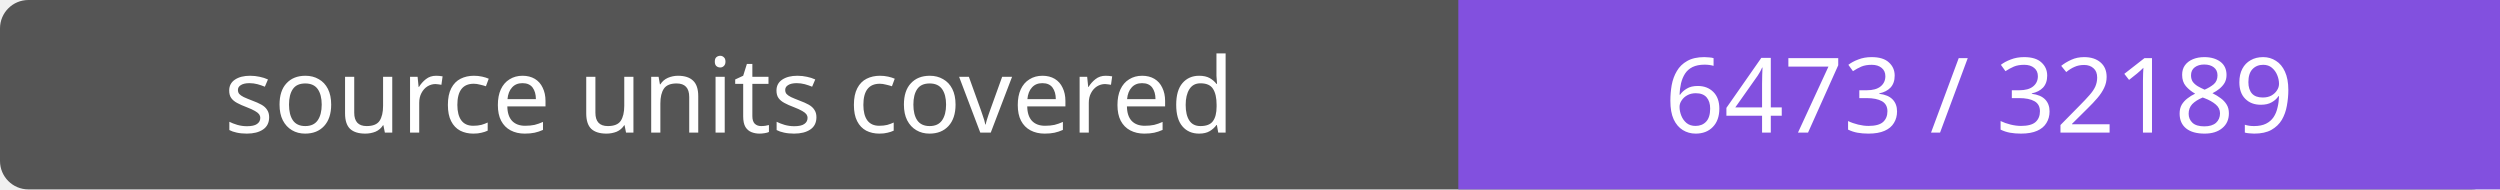
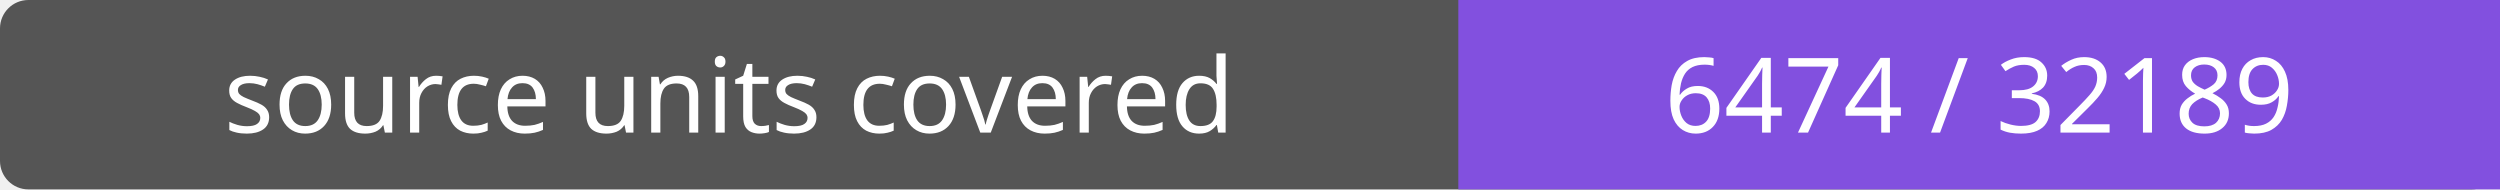
- <svg xmlns="http://www.w3.org/2000/svg" width="264" height="20" role="img" aria-label="source units covered: 6473 / 32189">
+ <svg xmlns="http://www.w3.org/2000/svg" width="264" height="20" role="img" aria-label="source units covered: 6474 / 32189">
  <rect width="264" height="20" rx="3" fill="#555" />
  <path fill="#8250df" d="M154 0h110v20H154z" />
  <g fill="#fff" text-anchor="middle" font-family="Verdana,sans-serif" font-size="11">
    <text x="77.0" y="14">source units covered</text>
-     <text x="209.0" y="14">6473 / 32189</text>
+     <text x="209.0" y="14">6474 / 32189</text>
  </g>
</svg>
